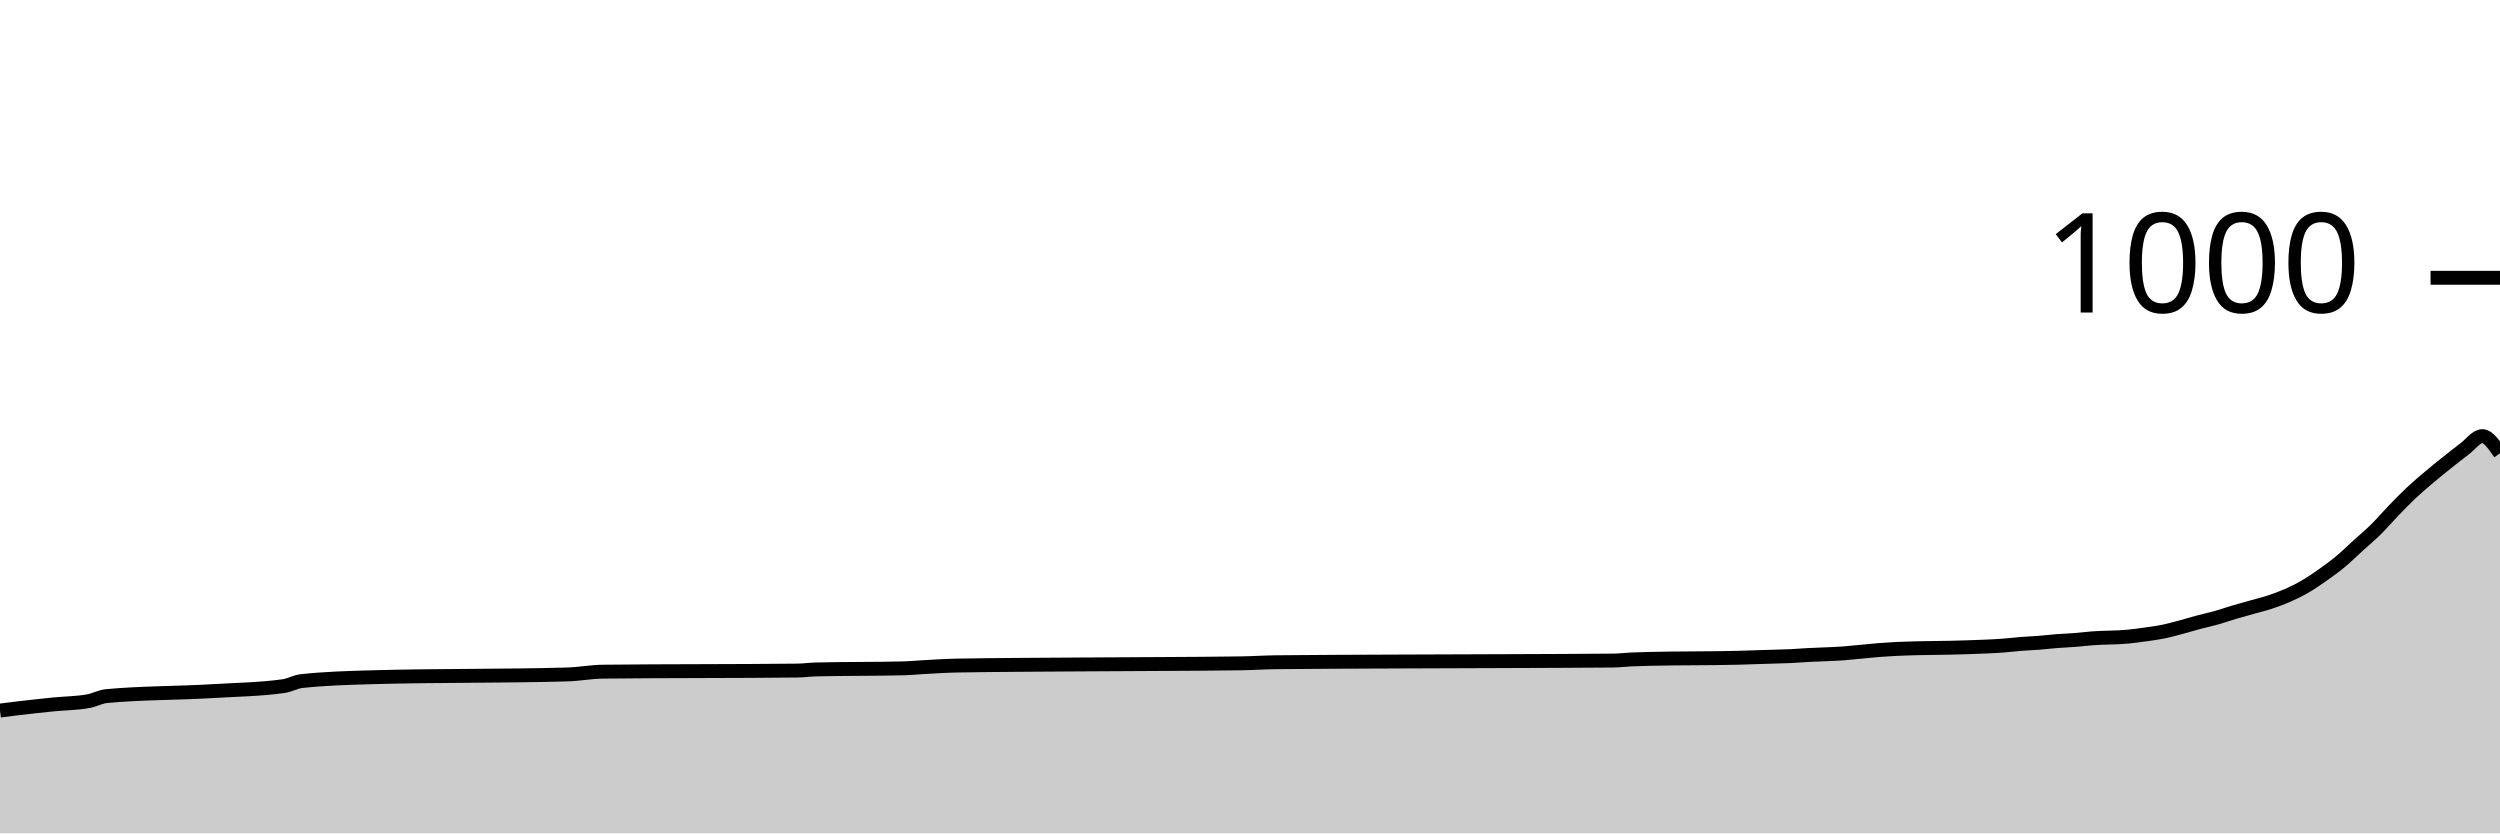
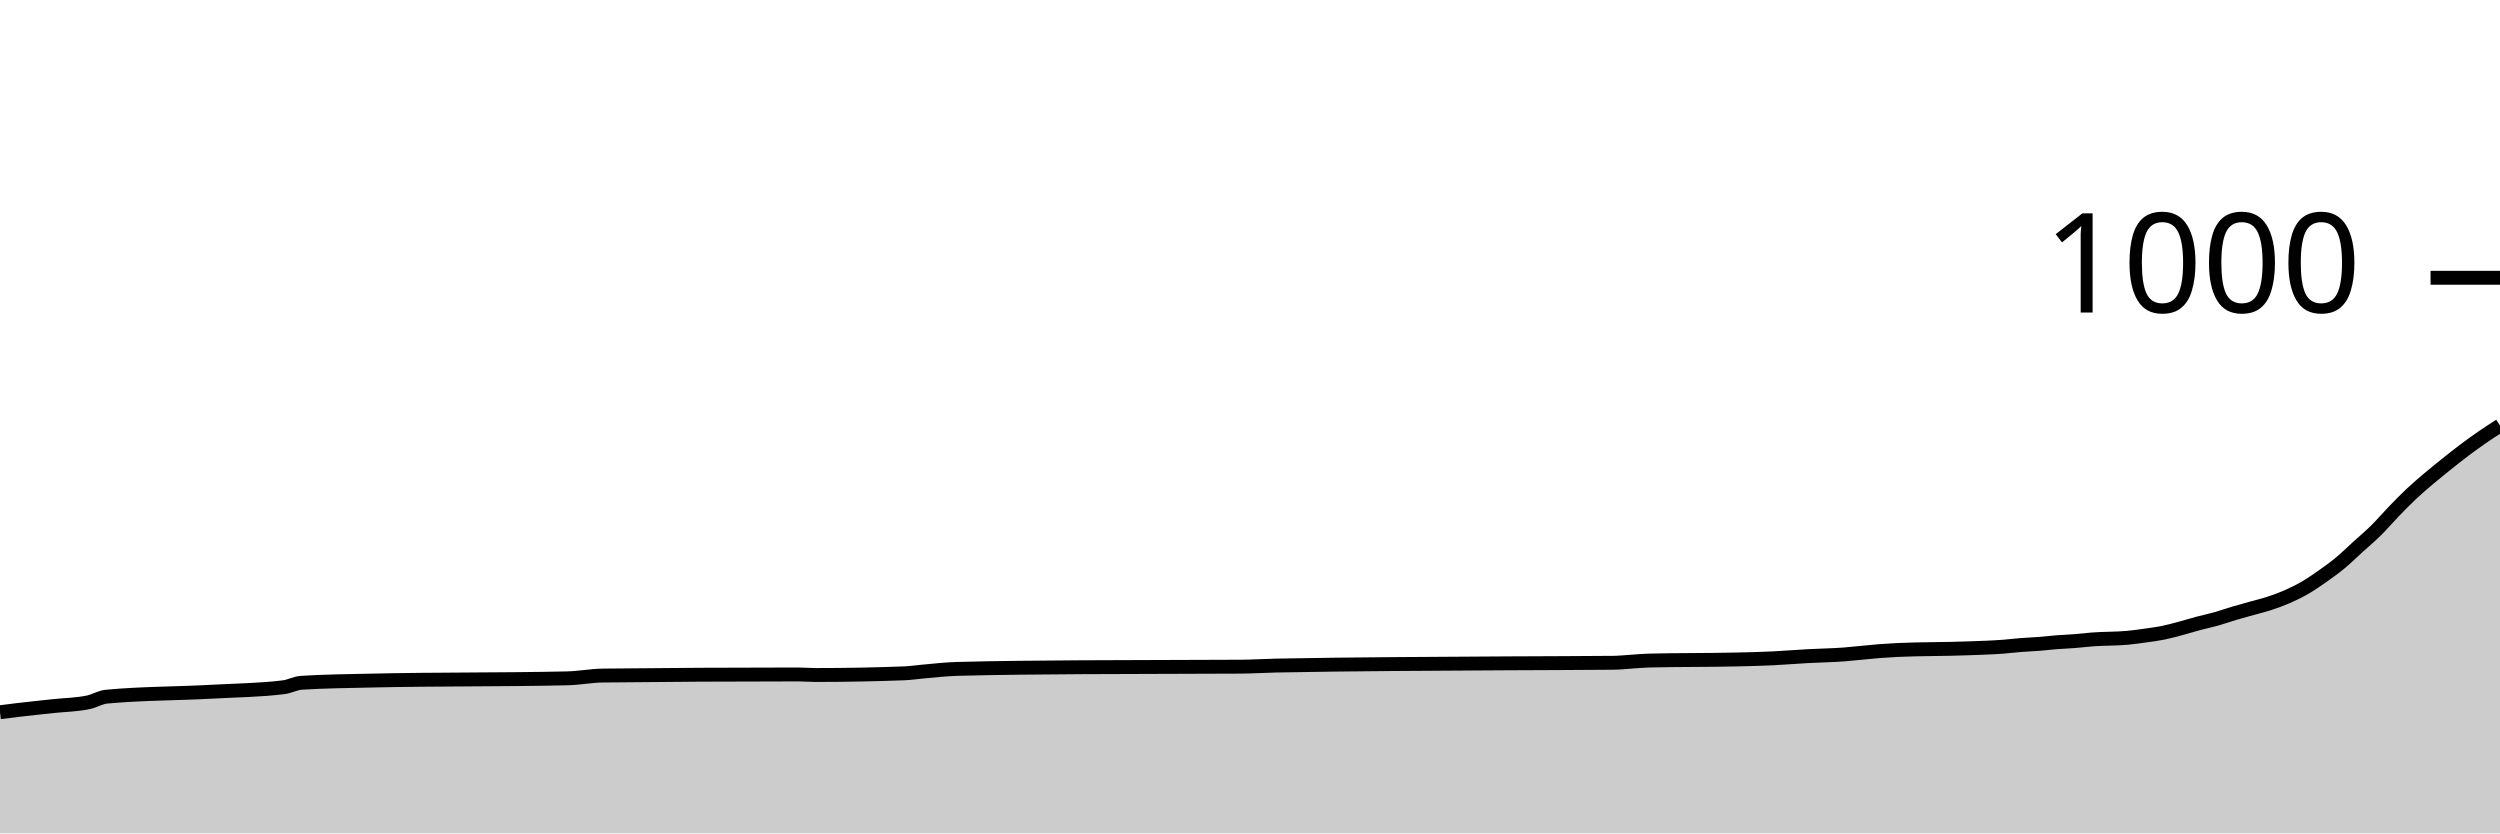
<svg xmlns="http://www.w3.org/2000/svg" viewBox="0 0 180 60">
  <g transform="translate(0,20)">
-     <path class="area" fill="rgba(0, 0, 0, 0.2)" d="M0,31.16C0.426,31.106,0.851,31.051,1.277,31C2.128,30.898,2.979,30.807,3.83,30.72C4.681,30.633,5.532,30.64,6.383,30.48C6.809,30.4,7.234,30.16,7.66,30.12C10.213,29.88,12.766,29.916,15.319,29.76C17.021,29.656,18.723,29.64,20.426,29.4C20.851,29.34,21.277,29.087,21.702,29.04C23.404,28.853,25.106,28.808,26.809,28.76C31.489,28.627,36.17,28.693,40.851,28.56C41.702,28.536,42.553,28.37,43.404,28.36C48.085,28.307,52.766,28.333,57.447,28.28C57.872,28.275,58.298,28.211,58.723,28.2C60.851,28.147,62.979,28.173,65.106,28.12C65.532,28.109,65.957,28.064,66.383,28.04C67.234,27.991,68.085,27.935,68.936,27.92C71.915,27.867,74.894,27.864,77.872,27.84C81.702,27.809,85.532,27.813,89.362,27.76C90.213,27.748,91.064,27.688,91.915,27.68C97.447,27.627,102.979,27.628,108.511,27.6C111.064,27.587,113.617,27.587,116.17,27.56C116.596,27.556,117.021,27.5,117.447,27.48C117.872,27.46,118.298,27.451,118.723,27.44C120.851,27.387,122.979,27.413,125.106,27.36C125.957,27.339,126.809,27.307,127.66,27.28C128.085,27.267,128.511,27.26,128.936,27.24C129.362,27.22,129.787,27.184,130.213,27.16C131.064,27.111,131.915,27.107,132.766,27.04C133.191,27.007,133.617,26.96,134.043,26.92C134.468,26.88,134.894,26.833,135.319,26.8C135.745,26.767,136.17,26.74,136.596,26.72C138.298,26.64,140,26.667,141.702,26.6C142.553,26.567,143.404,26.547,144.255,26.48C144.681,26.447,145.106,26.393,145.532,26.36C145.957,26.327,146.383,26.313,146.809,26.28C147.234,26.247,147.66,26.193,148.085,26.16C148.511,26.127,148.936,26.113,149.362,26.08C149.787,26.047,150.213,25.993,150.638,25.96C151.489,25.893,152.34,25.92,153.191,25.84C153.617,25.8,154.043,25.74,154.468,25.68C154.894,25.62,155.319,25.567,155.745,25.48C156.17,25.393,156.596,25.273,157.021,25.16C157.447,25.047,157.872,24.913,158.298,24.8C158.723,24.687,159.149,24.6,159.574,24.48C160,24.36,160.426,24.207,160.851,24.08C161.277,23.953,161.702,23.84,162.128,23.72C162.553,23.6,162.979,23.5,163.404,23.36C163.83,23.22,164.255,23.067,164.681,22.88C165.106,22.693,165.532,22.487,165.957,22.24C166.383,21.993,166.809,21.7,167.234,21.4C167.66,21.1,168.085,20.793,168.511,20.44C168.936,20.087,169.362,19.667,169.787,19.28C170.213,18.893,170.638,18.54,171.064,18.12C171.489,17.7,171.915,17.2,172.34,16.76C172.766,16.32,173.191,15.88,173.617,15.48C174.043,15.08,174.468,14.72,174.894,14.36C175.319,14,175.745,13.66,176.17,13.32C176.596,12.98,177.021,12.64,177.447,12.32C177.872,12,178.298,11.4,178.723,11.4C179.149,11.4,179.574,12.02,180,12.64L180,40C179.574,40,179.149,40,178.723,40C178.298,40,177.872,40,177.447,40C177.021,40,176.596,40,176.17,40C175.745,40,175.319,40,174.894,40C174.468,40,174.043,40,173.617,40C173.191,40,172.766,40,172.34,40C171.915,40,171.489,40,171.064,40C170.638,40,170.213,40,169.787,40C169.362,40,168.936,40,168.511,40C168.085,40,167.66,40,167.234,40C166.809,40,166.383,40,165.957,40C165.532,40,165.106,40,164.681,40C164.255,40,163.83,40,163.404,40C162.979,40,162.553,40,162.128,40C161.702,40,161.277,40,160.851,40C160.426,40,160,40,159.574,40C159.149,40,158.723,40,158.298,40C157.872,40,157.447,40,157.021,40C156.596,40,156.17,40,155.745,40C155.319,40,154.894,40,154.468,40C154.043,40,153.617,40,153.191,40C152.34,40,151.489,40,150.638,40C150.213,40,149.787,40,149.362,40C148.936,40,148.511,40,148.085,40C147.66,40,147.234,40,146.809,40C146.383,40,145.957,40,145.532,40C145.106,40,144.681,40,144.255,40C143.404,40,142.553,40,141.702,40C140,40,138.298,40,136.596,40C136.17,40,135.745,40,135.319,40C134.894,40,134.468,40,134.043,40C133.617,40,133.191,40,132.766,40C131.915,40,131.064,40,130.213,40C129.787,40,129.362,40,128.936,40C128.511,40,128.085,40,127.66,40C126.809,40,125.957,40,125.106,40C122.979,40,120.851,40,118.723,40C118.298,40,117.872,40,117.447,40C117.021,40,116.596,40,116.17,40C113.617,40,111.064,40,108.511,40C102.979,40,97.447,40,91.915,40C91.064,40,90.213,40,89.362,40C85.532,40,81.702,40,77.872,40C74.894,40,71.915,40,68.936,40C68.085,40,67.234,40,66.383,40C65.957,40,65.532,40,65.106,40C62.979,40,60.851,40,58.723,40C58.298,40,57.872,40,57.447,40C52.766,40,48.085,40,43.404,40C42.553,40,41.702,40,40.851,40C36.17,40,31.489,40,26.809,40C25.106,40,23.404,40,21.702,40C21.277,40,20.851,40,20.426,40C18.723,40,17.021,40,15.319,40C12.766,40,10.213,40,7.66,40C7.234,40,6.809,40,6.383,40C5.532,40,4.681,40,3.83,40C2.979,40,2.128,40,1.277,40C0.851,40,0.426,40,0,40Z" />
-     <path class="line" stroke="black" fill="none" d="M0,31.16C0.426,31.106,0.851,31.051,1.277,31C2.128,30.898,2.979,30.807,3.83,30.72C4.681,30.633,5.532,30.64,6.383,30.48C6.809,30.4,7.234,30.16,7.66,30.12C10.213,29.88,12.766,29.916,15.319,29.76C17.021,29.656,18.723,29.64,20.426,29.4C20.851,29.34,21.277,29.087,21.702,29.04C23.404,28.853,25.106,28.808,26.809,28.76C31.489,28.627,36.17,28.693,40.851,28.56C41.702,28.536,42.553,28.37,43.404,28.36C48.085,28.307,52.766,28.333,57.447,28.28C57.872,28.275,58.298,28.211,58.723,28.2C60.851,28.147,62.979,28.173,65.106,28.12C65.532,28.109,65.957,28.064,66.383,28.04C67.234,27.991,68.085,27.935,68.936,27.92C71.915,27.867,74.894,27.864,77.872,27.84C81.702,27.809,85.532,27.813,89.362,27.76C90.213,27.748,91.064,27.688,91.915,27.68C97.447,27.627,102.979,27.628,108.511,27.6C111.064,27.587,113.617,27.587,116.17,27.56C116.596,27.556,117.021,27.5,117.447,27.48C117.872,27.46,118.298,27.451,118.723,27.44C120.851,27.387,122.979,27.413,125.106,27.36C125.957,27.339,126.809,27.307,127.66,27.28C128.085,27.267,128.511,27.26,128.936,27.24C129.362,27.22,129.787,27.184,130.213,27.16C131.064,27.111,131.915,27.107,132.766,27.04C133.191,27.007,133.617,26.96,134.043,26.92C134.468,26.88,134.894,26.833,135.319,26.8C135.745,26.767,136.17,26.74,136.596,26.72C138.298,26.64,140,26.667,141.702,26.6C142.553,26.567,143.404,26.547,144.255,26.48C144.681,26.447,145.106,26.393,145.532,26.36C145.957,26.327,146.383,26.313,146.809,26.28C147.234,26.247,147.66,26.193,148.085,26.16C148.511,26.127,148.936,26.113,149.362,26.08C149.787,26.047,150.213,25.993,150.638,25.96C151.489,25.893,152.34,25.92,153.191,25.84C153.617,25.8,154.043,25.74,154.468,25.68C154.894,25.62,155.319,25.567,155.745,25.48C156.17,25.393,156.596,25.273,157.021,25.16C157.447,25.047,157.872,24.913,158.298,24.8C158.723,24.687,159.149,24.6,159.574,24.48C160,24.36,160.426,24.207,160.851,24.08C161.277,23.953,161.702,23.84,162.128,23.72C162.553,23.6,162.979,23.5,163.404,23.36C163.83,23.22,164.255,23.067,164.681,22.88C165.106,22.693,165.532,22.487,165.957,22.24C166.383,21.993,166.809,21.7,167.234,21.4C167.66,21.1,168.085,20.793,168.511,20.44C168.936,20.087,169.362,19.667,169.787,19.28C170.213,18.893,170.638,18.54,171.064,18.12C171.489,17.7,171.915,17.2,172.34,16.76C172.766,16.32,173.191,15.88,173.617,15.48C174.043,15.08,174.468,14.72,174.894,14.36C175.319,14,175.745,13.66,176.17,13.32C176.596,12.98,177.021,12.64,177.447,12.32C177.872,12,178.298,11.4,178.723,11.4C179.149,11.4,179.574,12.02,180,12.64" />
+     <path class="area" fill="rgba(0, 0, 0, 0.2)" d="M0,31.28C0.426,31.226,0.851,31.171,1.277,31.12C2.128,31.018,2.979,30.933,3.83,30.84C4.681,30.747,5.532,30.747,6.383,30.56C6.809,30.467,7.234,30.2,7.66,30.16C10.213,29.92,12.766,29.944,15.319,29.8C17.021,29.704,18.723,29.693,20.426,29.48C20.851,29.427,21.277,29.187,21.702,29.16C23.404,29.053,25.106,29.039,26.809,29C31.489,28.893,36.17,28.947,40.851,28.84C41.702,28.821,42.553,28.65,43.404,28.64C48.085,28.587,52.766,28.56,57.447,28.56C57.872,28.56,58.298,28.6,58.723,28.6C60.851,28.6,62.979,28.56,65.106,28.48C65.532,28.464,65.957,28.398,66.383,28.36C67.234,28.284,68.085,28.183,68.936,28.16C71.915,28.08,74.894,28.061,77.872,28.04C81.702,28.013,85.532,28.027,89.362,28C90.213,27.994,91.064,27.936,91.915,27.92C97.447,27.813,102.979,27.797,108.511,27.76C111.064,27.743,113.617,27.747,116.17,27.72C116.596,27.716,117.021,27.667,117.447,27.64C117.872,27.613,118.298,27.571,118.723,27.56C120.851,27.507,122.979,27.533,125.106,27.48C125.957,27.459,126.809,27.444,127.66,27.4C128.085,27.378,128.511,27.347,128.936,27.32C129.362,27.293,129.787,27.264,130.213,27.24C131.064,27.191,131.915,27.187,132.766,27.12C133.191,27.087,133.617,27.04,134.043,27C134.468,26.96,134.894,26.913,135.319,26.88C135.745,26.847,136.17,26.82,136.596,26.8C138.298,26.72,140,26.747,141.702,26.68C142.553,26.647,143.404,26.627,144.255,26.56C144.681,26.527,145.106,26.473,145.532,26.44C145.957,26.407,146.383,26.393,146.809,26.36C147.234,26.327,147.66,26.273,148.085,26.24C148.511,26.207,148.936,26.193,149.362,26.16C149.787,26.127,150.213,26.073,150.638,26.04C151.489,25.973,152.34,26,153.191,25.92C153.617,25.88,154.043,25.82,154.468,25.76C154.894,25.7,155.319,25.647,155.745,25.56C156.17,25.473,156.596,25.353,157.021,25.24C157.447,25.127,157.872,24.993,158.298,24.88C158.723,24.767,159.149,24.68,159.574,24.56C160,24.44,160.426,24.287,160.851,24.16C161.277,24.033,161.702,23.92,162.128,23.8C162.553,23.68,162.979,23.58,163.404,23.44C163.83,23.3,164.255,23.147,164.681,22.96C165.106,22.773,165.532,22.567,165.957,22.32C166.383,22.073,166.809,21.78,167.234,21.48C167.66,21.18,168.085,20.873,168.511,20.52C168.936,20.167,169.362,19.747,169.787,19.36C170.213,18.973,170.638,18.62,171.064,18.2C171.489,17.78,171.915,17.28,172.34,16.84C172.766,16.4,173.191,15.96,173.617,15.56C174.043,15.16,174.468,14.8,174.894,14.44C175.319,14.08,175.745,13.74,176.17,13.4C176.596,13.06,177.021,12.72,177.447,12.4C177.872,12.08,178.298,11.773,178.723,11.48C179.149,11.187,179.574,10.913,180,10.64L180,40C179.574,40,179.149,40,178.723,40C178.298,40,177.872,40,177.447,40C177.021,40,176.596,40,176.17,40C175.745,40,175.319,40,174.894,40C174.468,40,174.043,40,173.617,40C173.191,40,172.766,40,172.34,40C171.915,40,171.489,40,171.064,40C170.638,40,170.213,40,169.787,40C169.362,40,168.936,40,168.511,40C168.085,40,167.66,40,167.234,40C166.809,40,166.383,40,165.957,40C165.532,40,165.106,40,164.681,40C164.255,40,163.83,40,163.404,40C162.979,40,162.553,40,162.128,40C161.702,40,161.277,40,160.851,40C160.426,40,160,40,159.574,40C159.149,40,158.723,40,158.298,40C157.872,40,157.447,40,157.021,40C156.596,40,156.17,40,155.745,40C155.319,40,154.894,40,154.468,40C154.043,40,153.617,40,153.191,40C152.34,40,151.489,40,150.638,40C150.213,40,149.787,40,149.362,40C148.936,40,148.511,40,148.085,40C147.66,40,147.234,40,146.809,40C146.383,40,145.957,40,145.532,40C145.106,40,144.681,40,144.255,40C143.404,40,142.553,40,141.702,40C140,40,138.298,40,136.596,40C136.17,40,135.745,40,135.319,40C134.894,40,134.468,40,134.043,40C133.617,40,133.191,40,132.766,40C131.915,40,131.064,40,130.213,40C129.787,40,129.362,40,128.936,40C128.511,40,128.085,40,127.66,40C126.809,40,125.957,40,125.106,40C122.979,40,120.851,40,118.723,40C118.298,40,117.872,40,117.447,40C117.021,40,116.596,40,116.17,40C113.617,40,111.064,40,108.511,40C102.979,40,97.447,40,91.915,40C91.064,40,90.213,40,89.362,40C85.532,40,81.702,40,77.872,40C74.894,40,71.915,40,68.936,40C68.085,40,67.234,40,66.383,40C65.957,40,65.532,40,65.106,40C62.979,40,60.851,40,58.723,40C58.298,40,57.872,40,57.447,40C52.766,40,48.085,40,43.404,40C42.553,40,41.702,40,40.851,40C36.17,40,31.489,40,26.809,40C25.106,40,23.404,40,21.702,40C21.277,40,20.851,40,20.426,40C18.723,40,17.021,40,15.319,40C12.766,40,10.213,40,7.66,40C7.234,40,6.809,40,6.383,40C5.532,40,4.681,40,3.83,40C2.979,40,2.128,40,1.277,40C0.851,40,0.426,40,0,40Z" />
+     <path class="line" stroke="black" fill="none" d="M0,31.28C0.426,31.226,0.851,31.171,1.277,31.12C2.128,31.018,2.979,30.933,3.83,30.84C4.681,30.747,5.532,30.747,6.383,30.56C6.809,30.467,7.234,30.2,7.66,30.16C10.213,29.92,12.766,29.944,15.319,29.8C17.021,29.704,18.723,29.693,20.426,29.48C20.851,29.427,21.277,29.187,21.702,29.16C23.404,29.053,25.106,29.039,26.809,29C31.489,28.893,36.17,28.947,40.851,28.84C41.702,28.821,42.553,28.65,43.404,28.64C48.085,28.587,52.766,28.56,57.447,28.56C57.872,28.56,58.298,28.6,58.723,28.6C60.851,28.6,62.979,28.56,65.106,28.48C65.532,28.464,65.957,28.398,66.383,28.36C67.234,28.284,68.085,28.183,68.936,28.16C71.915,28.08,74.894,28.061,77.872,28.04C81.702,28.013,85.532,28.027,89.362,28C90.213,27.994,91.064,27.936,91.915,27.92C97.447,27.813,102.979,27.797,108.511,27.76C111.064,27.743,113.617,27.747,116.17,27.72C116.596,27.716,117.021,27.667,117.447,27.64C117.872,27.613,118.298,27.571,118.723,27.56C120.851,27.507,122.979,27.533,125.106,27.48C125.957,27.459,126.809,27.444,127.66,27.4C128.085,27.378,128.511,27.347,128.936,27.32C129.362,27.293,129.787,27.264,130.213,27.24C131.064,27.191,131.915,27.187,132.766,27.12C133.191,27.087,133.617,27.04,134.043,27C134.468,26.96,134.894,26.913,135.319,26.88C135.745,26.847,136.17,26.82,136.596,26.8C138.298,26.72,140,26.747,141.702,26.68C142.553,26.647,143.404,26.627,144.255,26.56C144.681,26.527,145.106,26.473,145.532,26.44C145.957,26.407,146.383,26.393,146.809,26.36C147.234,26.327,147.66,26.273,148.085,26.24C148.511,26.207,148.936,26.193,149.362,26.16C149.787,26.127,150.213,26.073,150.638,26.04C151.489,25.973,152.34,26,153.191,25.92C153.617,25.88,154.043,25.82,154.468,25.76C154.894,25.7,155.319,25.647,155.745,25.56C156.17,25.473,156.596,25.353,157.021,25.24C157.447,25.127,157.872,24.993,158.298,24.88C158.723,24.767,159.149,24.68,159.574,24.56C160,24.44,160.426,24.287,160.851,24.16C161.277,24.033,161.702,23.92,162.128,23.8C162.553,23.68,162.979,23.58,163.404,23.44C163.83,23.3,164.255,23.147,164.681,22.96C165.106,22.773,165.532,22.567,165.957,22.32C166.383,22.073,166.809,21.78,167.234,21.48C167.66,21.18,168.085,20.873,168.511,20.52C168.936,20.167,169.362,19.747,169.787,19.36C170.213,18.973,170.638,18.62,171.064,18.2C171.489,17.78,171.915,17.28,172.34,16.84C172.766,16.4,173.191,15.96,173.617,15.56C174.043,15.16,174.468,14.8,174.894,14.44C175.319,14.08,175.745,13.74,176.17,13.4C176.596,13.06,177.021,12.72,177.447,12.4C177.872,12.08,178.298,11.773,178.723,11.48C179.149,11.187,179.574,10.913,180,10.64" />
    <path class="axis-ceiling" stroke-width="1" stroke="black" fill="none" d="M175,0L180,0" />
    <text class="axis-ceiling-label" font-family="sans-serif" text-anchor="end" font-size="10px" x="170" y="2.5">1000</text>
  </g>
</svg>
